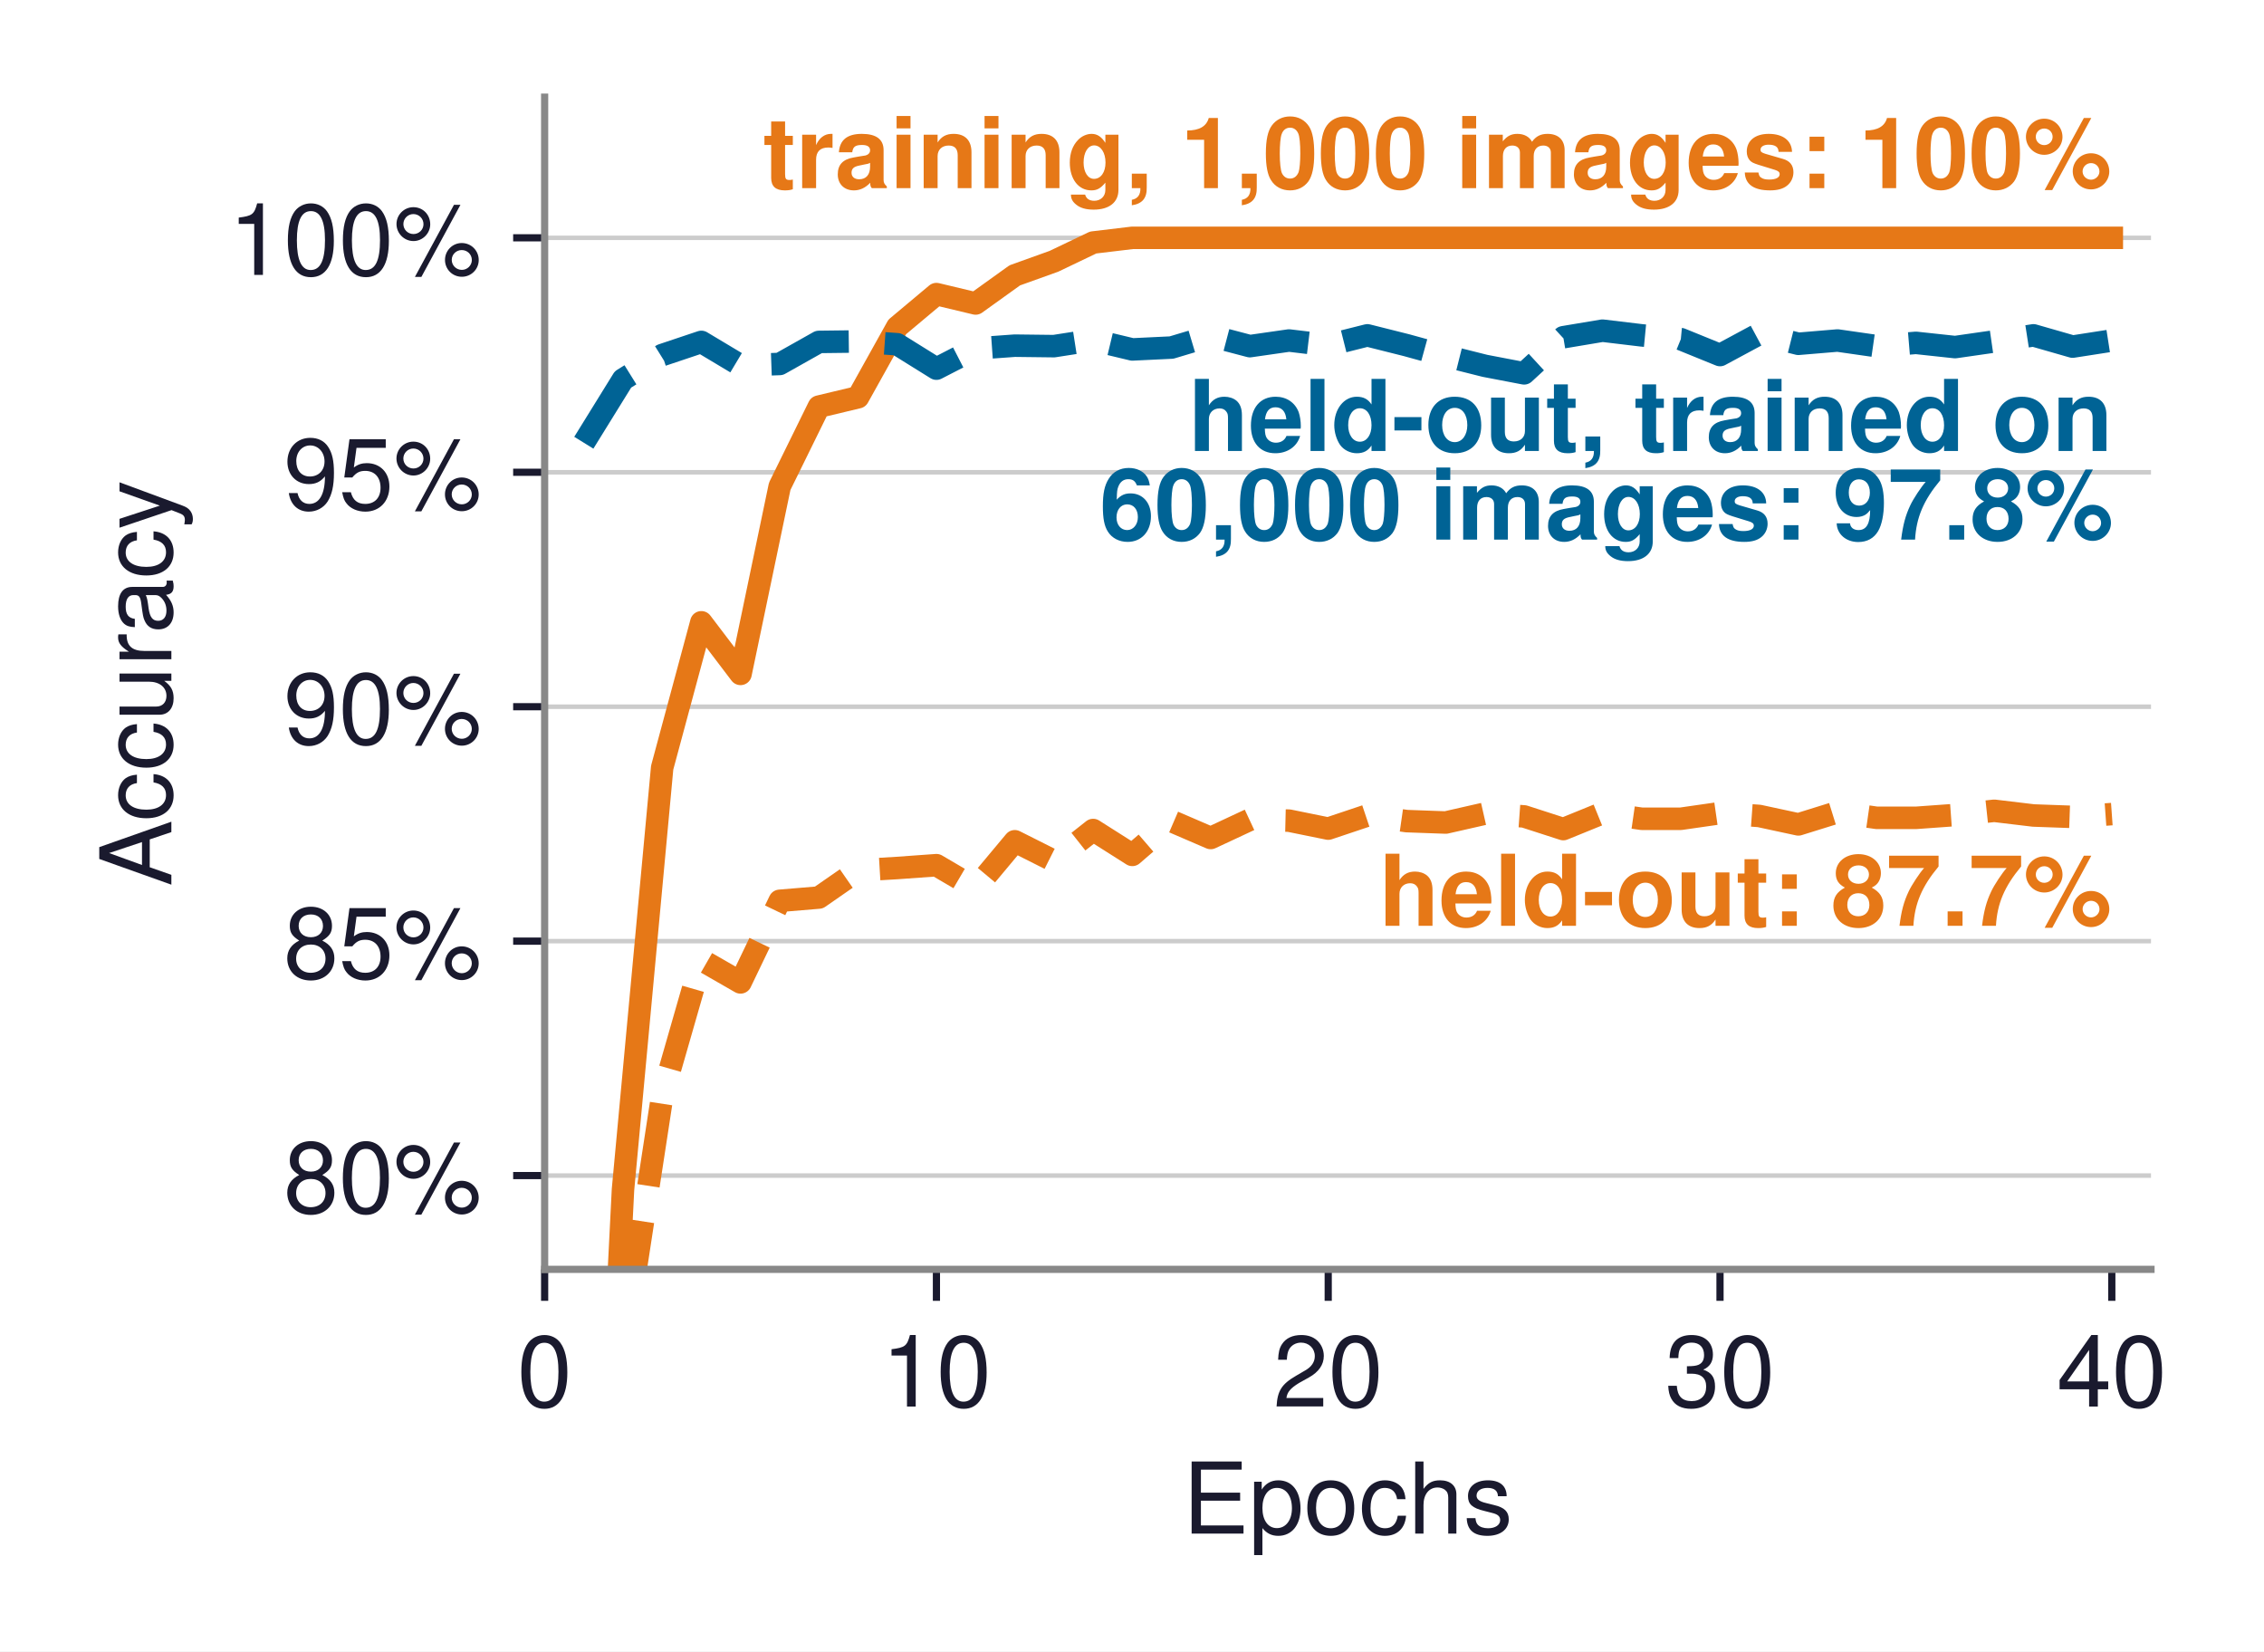
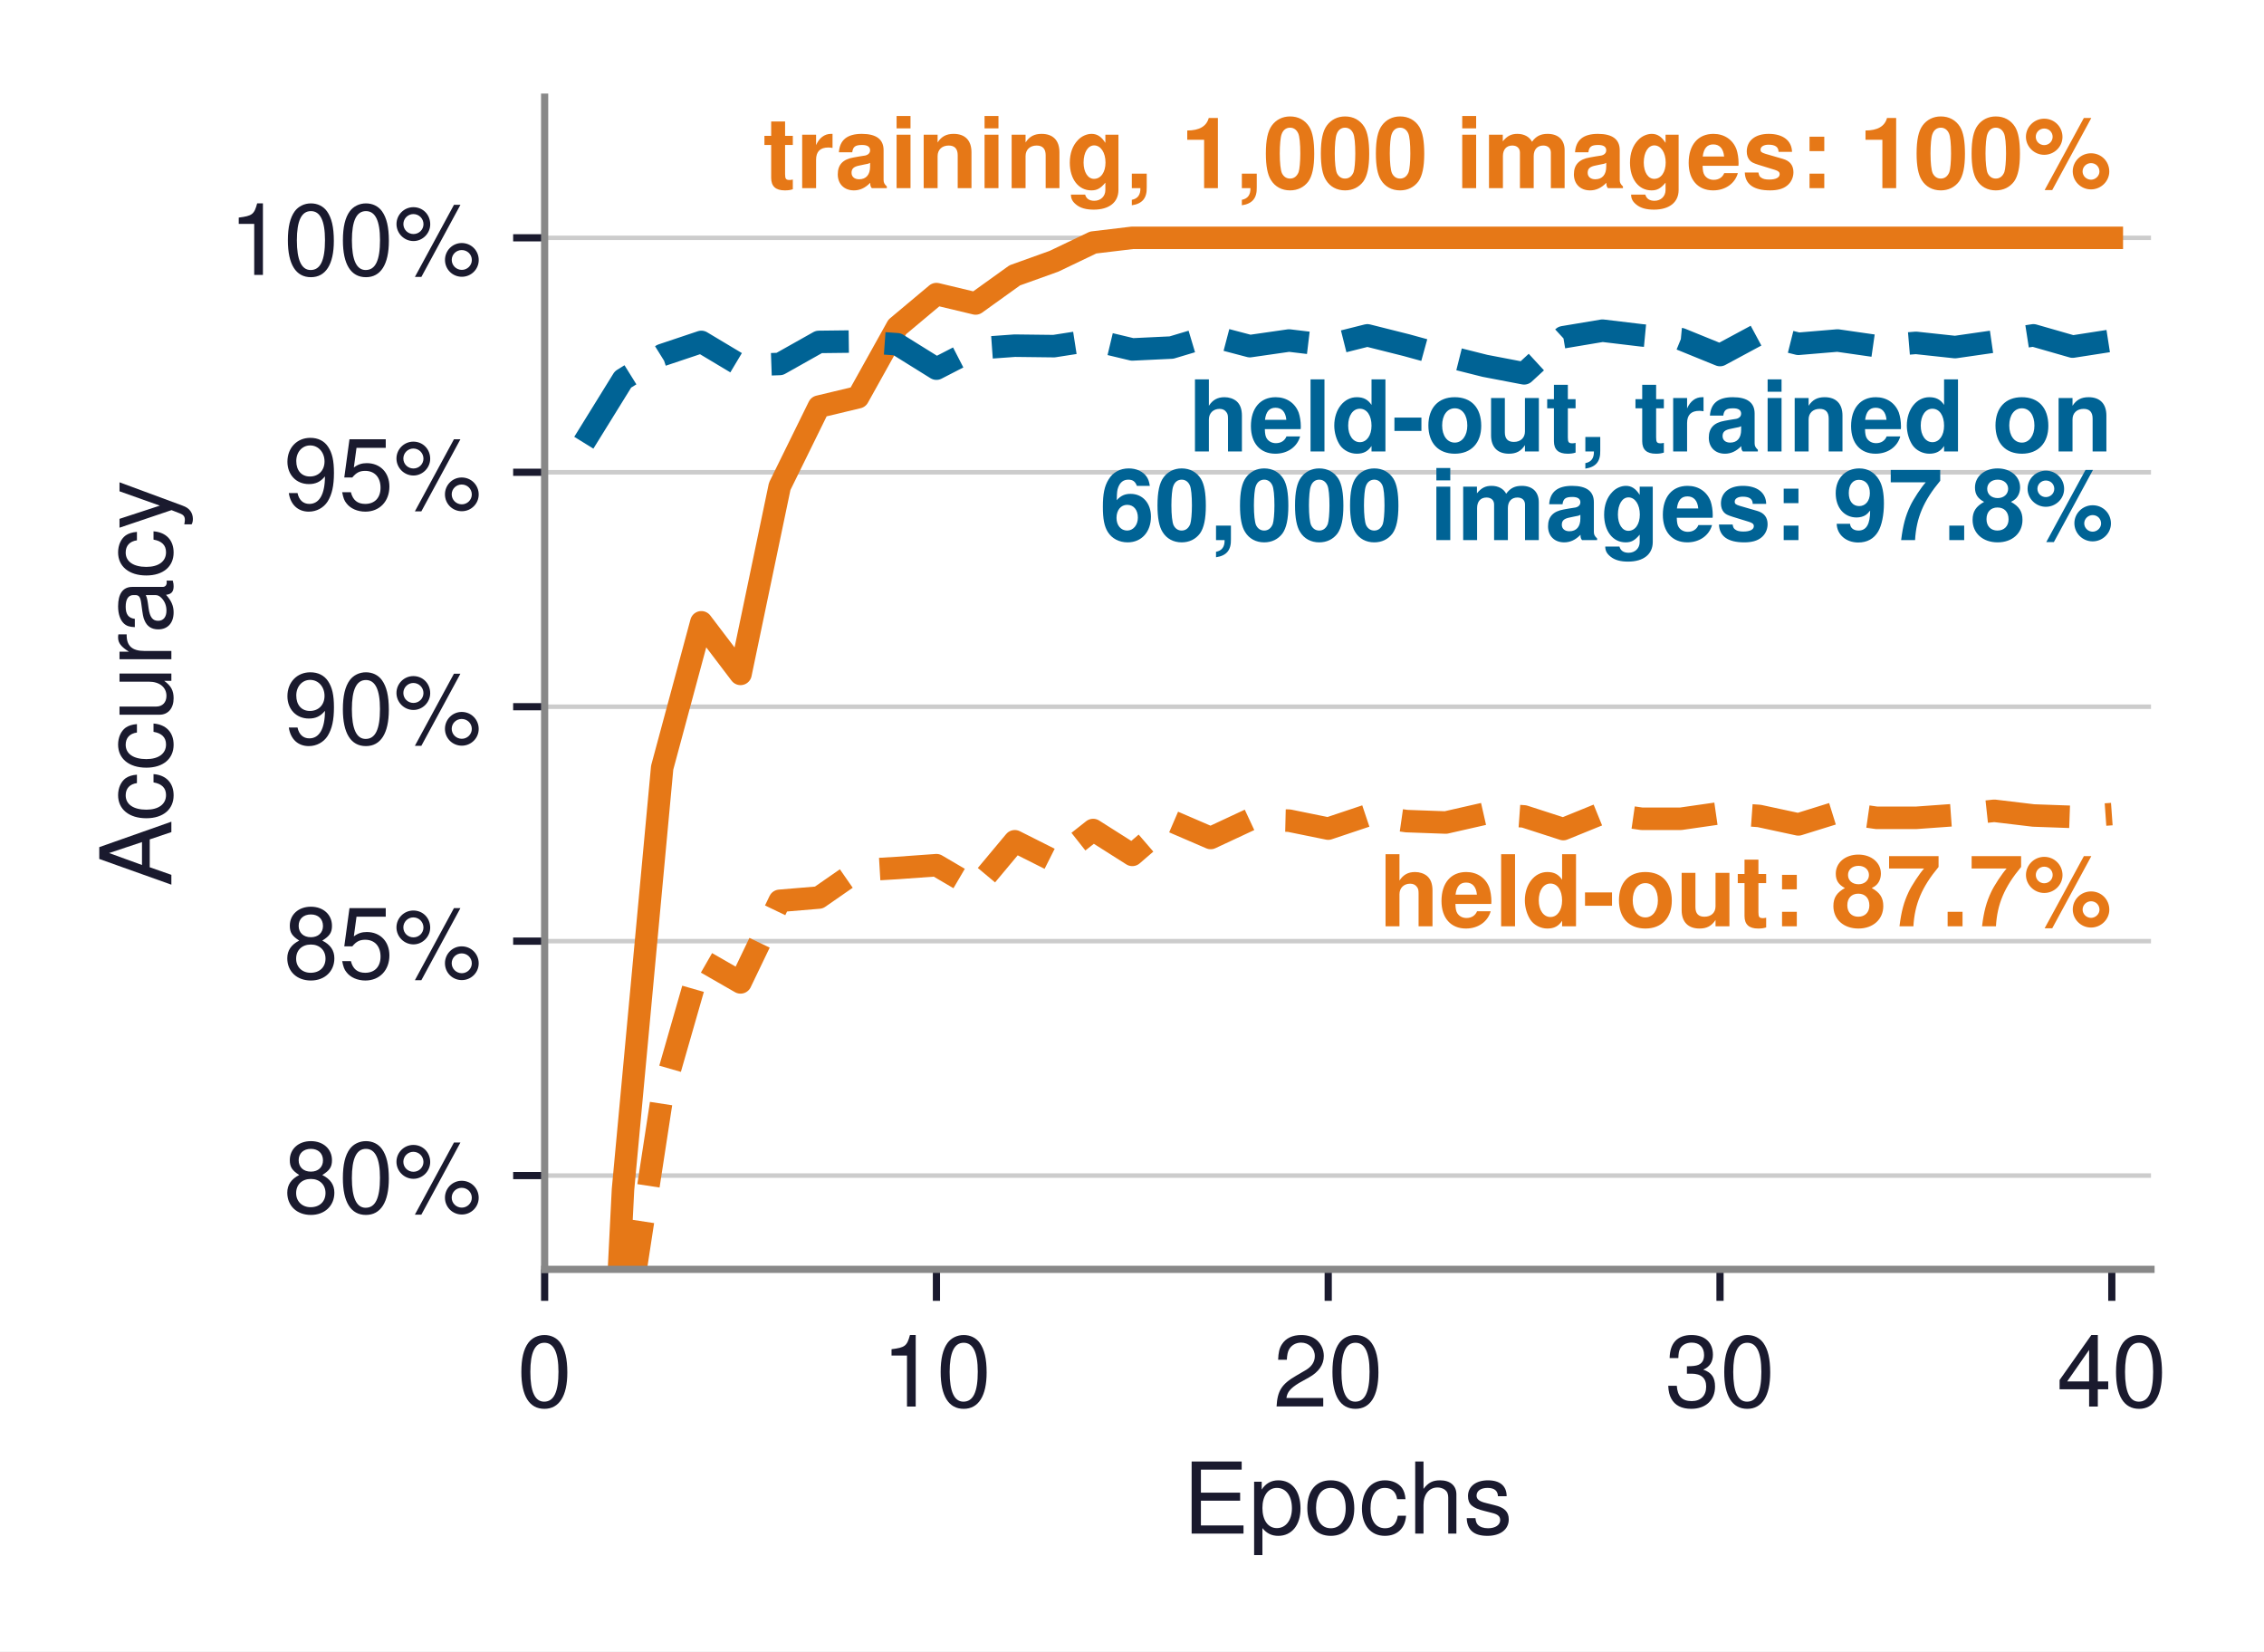
<svg xmlns="http://www.w3.org/2000/svg" xmlns:xlink="http://www.w3.org/1999/xlink" width="251.663pt" height="183.546pt" viewBox="0 0 251.663 183.546" version="1.1">
  <defs>
    <style type="text/css">*{stroke-linejoin: round; stroke-linecap: butt}</style>
  </defs>
  <g id="figure_1">
    <g id="patch_1">
      <path d="M -0 183.546  L 251.663 183.546  L 251.663 0  L -0 0  z " style="fill: #ffffff" />
    </g>
    <g id="axes_1">
      <g id="patch_2">
        <path d="M 60.541 141.084  L 239.101 141.084  L 239.101 10.8  L 60.541 10.8  z " style="fill: #ffffff" />
      </g>
      <g id="matplotlib.axis_1">
        <g id="xtick_1">
          <g id="line2d_1">
            <defs>
-               <path id="mef0dc6bcff" d="M 0 0  L 0 3.5  " style="stroke: #1a1a2e; stroke-width: 0.8" />
+               <path id="m44ca4b6baf" d="M 0 0  L 0 3.5  " style="stroke: #1a1a2e; stroke-width: 0.8" />
            </defs>
            <g>
-               <use xlink:href="#mef0dc6bcff" x="60.541" y="141.084" style="fill: #1a1a2e; stroke: #1a1a2e; stroke-width: 0.8" />
+               <use xlink:href="#m44ca4b6baf" x="60.541" y="141.084" style="fill: #1a1a2e; stroke: #1a1a2e; stroke-width: 0.8" />
            </g>
          </g>
          <g id="text_1">
            <text style="font-size: 11px; font-family: 'Helvetica', 'Arial', 'DejaVu Sans', sans-serif; text-anchor: middle; fill: #1a1a2e" x="60.541" y="156.334" transform="rotate(-0 60.54062 156.334)">0</text>
          </g>
        </g>
        <g id="xtick_2">
          <g id="line2d_2">
            <g>
-               <use xlink:href="#mef0dc6bcff" x="104.092" y="141.084" style="fill: #1a1a2e; stroke: #1a1a2e; stroke-width: 0.8" />
+               <use xlink:href="#m44ca4b6baf" x="104.092" y="141.084" style="fill: #1a1a2e; stroke: #1a1a2e; stroke-width: 0.8" />
            </g>
          </g>
          <g id="text_2">
            <text style="font-size: 11px; font-family: 'Helvetica', 'Arial', 'DejaVu Sans', sans-serif; text-anchor: middle; fill: #1a1a2e" x="104.092" y="156.334" transform="rotate(-0 104.0918 156.334)">10</text>
          </g>
        </g>
        <g id="xtick_3">
          <g id="line2d_3">
            <g>
-               <use xlink:href="#mef0dc6bcff" x="147.643" y="141.084" style="fill: #1a1a2e; stroke: #1a1a2e; stroke-width: 0.8" />
+               <use xlink:href="#m44ca4b6baf" x="147.643" y="141.084" style="fill: #1a1a2e; stroke: #1a1a2e; stroke-width: 0.8" />
            </g>
          </g>
          <g id="text_3">
            <text style="font-size: 11px; font-family: 'Helvetica', 'Arial', 'DejaVu Sans', sans-serif; text-anchor: middle; fill: #1a1a2e" x="147.643" y="156.334" transform="rotate(-0 147.6431 156.334)">20</text>
          </g>
        </g>
        <g id="xtick_4">
          <g id="line2d_4">
            <g>
-               <use xlink:href="#mef0dc6bcff" x="191.194" y="141.084" style="fill: #1a1a2e; stroke: #1a1a2e; stroke-width: 0.8" />
+               <use xlink:href="#m44ca4b6baf" x="191.194" y="141.084" style="fill: #1a1a2e; stroke: #1a1a2e; stroke-width: 0.8" />
            </g>
          </g>
          <g id="text_4">
            <text style="font-size: 11px; font-family: 'Helvetica', 'Arial', 'DejaVu Sans', sans-serif; text-anchor: middle; fill: #1a1a2e" x="191.194" y="156.334" transform="rotate(-0 191.1943 156.334)">30</text>
          </g>
        </g>
        <g id="xtick_5">
          <g id="line2d_5">
            <g>
-               <use xlink:href="#mef0dc6bcff" x="234.746" y="141.084" style="fill: #1a1a2e; stroke: #1a1a2e; stroke-width: 0.8" />
+               <use xlink:href="#m44ca4b6baf" x="234.746" y="141.084" style="fill: #1a1a2e; stroke: #1a1a2e; stroke-width: 0.8" />
            </g>
          </g>
          <g id="text_5">
            <text style="font-size: 11px; font-family: 'Helvetica', 'Arial', 'DejaVu Sans', sans-serif; text-anchor: middle; fill: #1a1a2e" x="234.746" y="156.334" transform="rotate(-0 234.7455 156.334)">40</text>
          </g>
        </g>
        <g id="text_6">
          <text style="font-size: 11px; font-family: 'Helvetica', 'Arial', 'DejaVu Sans', sans-serif; text-anchor: middle; fill: #1a1a2e" x="149.821" y="170.453" transform="rotate(-0 149.8206 170.4531)">Epochs</text>
        </g>
      </g>
      <g id="matplotlib.axis_2">
        <g id="ytick_1">
          <g id="line2d_6">
-             <path d="M 60.541 130.661  L 239.101 130.661  " clip-path="url(#p538a542658)" style="fill: none; stroke: #cccccc; stroke-width: 0.5; stroke-linecap: square" />
+             <path d="M 60.541 130.661  L 239.101 130.661  " clip-path="url(#pc9519ac03c)" style="fill: none; stroke: #cccccc; stroke-width: 0.5; stroke-linecap: square" />
          </g>
          <g id="line2d_7">
            <defs>
-               <path id="m8102f049d4" d="M 0 0  L -3.5 0  " style="stroke: #1a1a2e; stroke-width: 0.8" />
+               <path id="m556827c73b" d="M 0 0  L -3.5 0  " style="stroke: #1a1a2e; stroke-width: 0.8" />
            </defs>
            <g>
-               <use xlink:href="#m8102f049d4" x="60.541" y="130.661" style="fill: #1a1a2e; stroke: #1a1a2e; stroke-width: 0.8" />
+               <use xlink:href="#m556827c73b" x="60.541" y="130.661" style="fill: #1a1a2e; stroke: #1a1a2e; stroke-width: 0.8" />
            </g>
          </g>
          <g id="text_7">
            <text style="font-size: 11px; font-family: 'Helvetica', 'Arial', 'DejaVu Sans', sans-serif; text-anchor: end; fill: #1a1a2e" x="53.541" y="134.786" transform="rotate(-0 53.54062 134.7863)">80%</text>
          </g>
        </g>
        <g id="ytick_2">
          <g id="line2d_8">
-             <path d="M 60.541 104.604  L 239.101 104.604  " clip-path="url(#p538a542658)" style="fill: none; stroke: #cccccc; stroke-width: 0.5; stroke-linecap: square" />
+             <path d="M 60.541 104.604  L 239.101 104.604  " clip-path="url(#pc9519ac03c)" style="fill: none; stroke: #cccccc; stroke-width: 0.5; stroke-linecap: square" />
          </g>
          <g id="line2d_9">
            <g>
-               <use xlink:href="#m8102f049d4" x="60.541" y="104.604" style="fill: #1a1a2e; stroke: #1a1a2e; stroke-width: 0.8" />
+               <use xlink:href="#m556827c73b" x="60.541" y="104.604" style="fill: #1a1a2e; stroke: #1a1a2e; stroke-width: 0.8" />
            </g>
          </g>
          <g id="text_8">
            <text style="font-size: 11px; font-family: 'Helvetica', 'Arial', 'DejaVu Sans', sans-serif; text-anchor: end; fill: #1a1a2e" x="53.541" y="108.729" transform="rotate(-0 53.54062 108.7295)">85%</text>
          </g>
        </g>
        <g id="ytick_3">
          <g id="line2d_10">
-             <path d="M 60.541 78.548  L 239.101 78.548  " clip-path="url(#p538a542658)" style="fill: none; stroke: #cccccc; stroke-width: 0.5; stroke-linecap: square" />
+             <path d="M 60.541 78.548  L 239.101 78.548  " clip-path="url(#pc9519ac03c)" style="fill: none; stroke: #cccccc; stroke-width: 0.5; stroke-linecap: square" />
          </g>
          <g id="line2d_11">
            <g>
-               <use xlink:href="#m8102f049d4" x="60.541" y="78.548" style="fill: #1a1a2e; stroke: #1a1a2e; stroke-width: 0.8" />
+               <use xlink:href="#m556827c73b" x="60.541" y="78.548" style="fill: #1a1a2e; stroke: #1a1a2e; stroke-width: 0.8" />
            </g>
          </g>
          <g id="text_9">
            <text style="font-size: 11px; font-family: 'Helvetica', 'Arial', 'DejaVu Sans', sans-serif; text-anchor: end; fill: #1a1a2e" x="53.541" y="82.673" transform="rotate(-0 53.54062 82.67268)">90%</text>
          </g>
        </g>
        <g id="ytick_4">
          <g id="line2d_12">
-             <path d="M 60.541 52.491  L 239.101 52.491  " clip-path="url(#p538a542658)" style="fill: none; stroke: #cccccc; stroke-width: 0.5; stroke-linecap: square" />
+             <path d="M 60.541 52.491  L 239.101 52.491  " clip-path="url(#pc9519ac03c)" style="fill: none; stroke: #cccccc; stroke-width: 0.5; stroke-linecap: square" />
          </g>
          <g id="line2d_13">
            <g>
-               <use xlink:href="#m8102f049d4" x="60.541" y="52.491" style="fill: #1a1a2e; stroke: #1a1a2e; stroke-width: 0.8" />
+               <use xlink:href="#m556827c73b" x="60.541" y="52.491" style="fill: #1a1a2e; stroke: #1a1a2e; stroke-width: 0.8" />
            </g>
          </g>
          <g id="text_10">
            <text style="font-size: 11px; font-family: 'Helvetica', 'Arial', 'DejaVu Sans', sans-serif; text-anchor: end; fill: #1a1a2e" x="53.541" y="56.616" transform="rotate(-0 53.54062 56.61588)">95%</text>
          </g>
        </g>
        <g id="ytick_5">
          <g id="line2d_14">
-             <path d="M 60.541 26.434  L 239.101 26.434  " clip-path="url(#p538a542658)" style="fill: none; stroke: #cccccc; stroke-width: 0.5; stroke-linecap: square" />
+             <path d="M 60.541 26.434  L 239.101 26.434  " clip-path="url(#pc9519ac03c)" style="fill: none; stroke: #cccccc; stroke-width: 0.5; stroke-linecap: square" />
          </g>
          <g id="line2d_15">
            <g>
-               <use xlink:href="#m8102f049d4" x="60.541" y="26.434" style="fill: #1a1a2e; stroke: #1a1a2e; stroke-width: 0.8" />
+               <use xlink:href="#m556827c73b" x="60.541" y="26.434" style="fill: #1a1a2e; stroke: #1a1a2e; stroke-width: 0.8" />
            </g>
          </g>
          <g id="text_11">
            <text style="font-size: 11px; font-family: 'Helvetica', 'Arial', 'DejaVu Sans', sans-serif; text-anchor: end; fill: #1a1a2e" x="53.541" y="30.559" transform="rotate(-0 53.54062 30.55908)">100%</text>
          </g>
        </g>
        <g id="text_12">
          <text style="font-size: 11px; font-family: 'Helvetica', 'Arial', 'DejaVu Sans', sans-serif; text-anchor: middle; fill: #1a1a2e" x="19.05" y="75.942" transform="rotate(-90 19.05 75.942)">Accuracy</text>
        </g>
      </g>
      <g id="line2d_16">
-         <path d="M 66.617 184.546  L 69.251 132.225  L 73.606 85.322  L 77.961 69.167  L 82.316 74.9  L 86.671 54.054  L 91.026 45.195  L 95.382 44.153  L 99.737 36.336  L 104.092 32.688  L 108.447 33.73  L 112.802 30.603  L 117.157 29.04  L 121.512 26.955  L 125.867 26.434  L 130.223 26.434  L 134.578 26.434  L 138.933 26.434  L 143.288 26.434  L 147.643 26.434  L 151.998 26.434  L 156.353 26.434  L 160.708 26.434  L 165.064 26.434  L 169.419 26.434  L 173.774 26.434  L 178.129 26.434  L 182.484 26.434  L 186.839 26.434  L 191.194 26.434  L 195.549 26.434  L 199.905 26.434  L 204.26 26.434  L 208.615 26.434  L 212.97 26.434  L 217.325 26.434  L 221.68 26.434  L 226.035 26.434  L 230.39 26.434  L 234.746 26.434  " clip-path="url(#p538a542658)" style="fill: none; stroke: #e67817; stroke-width: 2.5; stroke-linecap: square" />
+         <path d="M 66.617 184.546  L 69.251 132.225  L 73.606 85.322  L 77.961 69.167  L 82.316 74.9  L 86.671 54.054  L 91.026 45.195  L 95.382 44.153  L 99.737 36.336  L 104.092 32.688  L 108.447 33.73  L 112.802 30.603  L 117.157 29.04  L 121.512 26.955  L 125.867 26.434  L 130.223 26.434  L 134.578 26.434  L 138.933 26.434  L 143.288 26.434  L 147.643 26.434  L 151.998 26.434  L 156.353 26.434  L 160.708 26.434  L 165.064 26.434  L 169.419 26.434  L 173.774 26.434  L 178.129 26.434  L 182.484 26.434  L 186.839 26.434  L 191.194 26.434  L 195.549 26.434  L 199.905 26.434  L 204.26 26.434  L 208.615 26.434  L 212.97 26.434  L 217.325 26.434  L 221.68 26.434  L 226.035 26.434  L 230.39 26.434  L 234.746 26.434  " clip-path="url(#pc9519ac03c)" style="fill: none; stroke: #e67817; stroke-width: 2.5; stroke-linecap: square" />
      </g>
      <g id="line2d_17">
-         <path d="M 67.623 184.546  L 69.251 150.256  L 73.606 121.854  L 77.961 106.689  L 82.316 109.19  L 86.671 100.123  L 91.026 99.758  L 95.382 96.735  L 99.737 96.475  L 104.092 96.162  L 108.447 98.716  L 112.802 93.504  L 117.157 95.693  L 121.512 92.254  L 125.867 95.016  L 130.223 91.263  L 134.578 93.139  L 138.933 91.107  L 143.288 91.211  L 147.643 92.097  L 151.998 90.638  L 156.353 91.263  L 160.708 91.42  L 165.064 90.43  L 169.419 90.742  L 173.774 92.149  L 178.129 90.377  L 182.484 91.003  L 186.839 91.003  L 191.194 90.377  L 195.549 90.69  L 199.905 91.628  L 204.26 90.273  L 208.615 90.899  L 212.97 90.899  L 217.325 90.586  L 221.68 90.117  L 226.035 90.638  L 230.39 90.794  L 234.746 90.482  " clip-path="url(#p538a542658)" style="fill: none; stroke-dasharray: 9.25,4; stroke-dashoffset: 0; stroke: #e67817; stroke-width: 2.5" />
+         <path d="M 67.623 184.546  L 69.251 150.256  L 73.606 121.854  L 77.961 106.689  L 82.316 109.19  L 86.671 100.123  L 91.026 99.758  L 95.382 96.735  L 99.737 96.475  L 104.092 96.162  L 108.447 98.716  L 112.802 93.504  L 117.157 95.693  L 121.512 92.254  L 125.867 95.016  L 130.223 91.263  L 134.578 93.139  L 138.933 91.107  L 143.288 91.211  L 147.643 92.097  L 151.998 90.638  L 156.353 91.263  L 160.708 91.42  L 165.064 90.43  L 169.419 90.742  L 173.774 92.149  L 178.129 90.377  L 182.484 91.003  L 186.839 91.003  L 191.194 90.377  L 195.549 90.69  L 199.905 91.628  L 204.26 90.273  L 208.615 90.899  L 212.97 90.899  L 217.325 90.586  L 221.68 90.117  L 226.035 90.638  L 230.39 90.794  L 234.746 90.482  " clip-path="url(#pc9519ac03c)" style="fill: none; stroke-dasharray: 9.25,4; stroke-dashoffset: 0; stroke: #e67817; stroke-width: 2.5" />
      </g>
      <g id="line2d_18">
-         <path d="M 64.896 49.208  L 69.251 42.172  L 73.606 39.462  L 77.961 38.003  L 82.316 40.609  L 86.671 40.453  L 91.026 38.003  L 95.382 37.951  L 99.737 38.264  L 104.092 40.974  L 108.447 38.733  L 112.802 38.42  L 117.157 38.472  L 121.512 37.795  L 125.867 38.837  L 130.223 38.629  L 134.578 37.326  L 138.933 38.472  L 143.288 37.847  L 147.643 38.368  L 151.998 37.274  L 156.353 38.368  L 160.708 39.567  L 165.064 40.661  L 169.419 41.495  L 173.774 37.482  L 178.129 36.753  L 182.484 37.274  L 186.839 37.691  L 191.194 39.462  L 195.549 37.117  L 199.905 38.212  L 204.26 37.847  L 208.615 38.472  L 212.97 38.108  L 217.325 38.577  L 221.68 37.951  L 226.035 37.274  L 230.39 38.524  L 234.746 37.847  " clip-path="url(#p538a542658)" style="fill: none; stroke-dasharray: 9.25,4; stroke-dashoffset: 0; stroke: #006395; stroke-width: 2.5" />
+         <path d="M 64.896 49.208  L 69.251 42.172  L 73.606 39.462  L 77.961 38.003  L 82.316 40.609  L 86.671 40.453  L 91.026 38.003  L 95.382 37.951  L 99.737 38.264  L 104.092 40.974  L 108.447 38.733  L 112.802 38.42  L 117.157 38.472  L 121.512 37.795  L 125.867 38.837  L 130.223 38.629  L 134.578 37.326  L 138.933 38.472  L 143.288 37.847  L 147.643 38.368  L 151.998 37.274  L 156.353 38.368  L 160.708 39.567  L 165.064 40.661  L 169.419 41.495  L 173.774 37.482  L 178.129 36.753  L 182.484 37.274  L 186.839 37.691  L 191.194 39.462  L 195.549 37.117  L 199.905 38.212  L 204.26 37.847  L 208.615 38.472  L 212.97 38.108  L 217.325 38.577  L 221.68 37.951  L 226.035 37.274  L 230.39 38.524  L 234.746 37.847  " clip-path="url(#pc9519ac03c)" style="fill: none; stroke-dasharray: 9.25,4; stroke-dashoffset: 0; stroke: #006395; stroke-width: 2.5" />
      </g>
      <g id="patch_3">
        <path d="M 60.541 141.084  L 60.541 10.8  " style="fill: none; stroke: #888888; stroke-width: 0.8; stroke-linejoin: miter; stroke-linecap: square" />
      </g>
      <g id="patch_4">
        <path d="M 60.541 141.084  L 239.101 141.084  " style="fill: none; stroke: #888888; stroke-width: 0.8; stroke-linejoin: miter; stroke-linecap: square" />
      </g>
      <g id="text_13">
        <text style="font-weight: 700; font-size: 11px; font-family: 'Helvetica', 'Arial', 'DejaVu Sans', sans-serif; text-anchor: end; fill: #e67817" x="234.746" y="20.911" transform="rotate(-0 234.7455 20.91133)">training, 1,000 images: 100%</text>
      </g>
      <g id="text_14">
-         <text style="font-weight: 700; font-size: 11px; font-family: 'Helvetica', 'Arial', 'DejaVu Sans', sans-serif; text-anchor: end; fill: #e67817" x="234.746" y="102.901" transform="rotate(-0 234.7455 102.9008)">held-out: 87.7%</text>
+         <text style="font-weight: 700; font-size: 11px; font-family: 'Helvetica', 'Arial', 'DejaVu Sans', sans-serif; text-anchor: end; fill: #e67817" x="234.746" y="102.953" transform="rotate(-0 234.7455 102.9529)">held-out: 87.7%</text>
      </g>
      <g id="text_15">
-         <text style="font-weight: 700; font-size: 11px; font-family: 'Helvetica', 'Arial', 'DejaVu Sans', sans-serif; fill: #006395" transform="translate(132.0966 50.1264)">held-out, trained on</text>
-         <text style="font-weight: 700; font-size: 11px; font-family: 'Helvetica', 'Arial', 'DejaVu Sans', sans-serif; fill: #006395" transform="translate(122.2344 59.97913)">60,000 images: 97.8%</text>
+         <text style="font-weight: 700; font-size: 11px; font-family: 'Helvetica', 'Arial', 'DejaVu Sans', sans-serif; fill: #006395" transform="translate(132.0966 50.17851)">held-out, trained on</text>
+         <text style="font-weight: 700; font-size: 11px; font-family: 'Helvetica', 'Arial', 'DejaVu Sans', sans-serif; fill: #006395" transform="translate(122.2344 60.03125)">60,000 images: 97.8%</text>
      </g>
    </g>
  </g>
  <defs>
-     <clipPath id="p538a542658">
+     <clipPath id="pc9519ac03c">
      <rect x="60.541" y="10.8" width="178.56" height="130.284" />
    </clipPath>
  </defs>
</svg>
